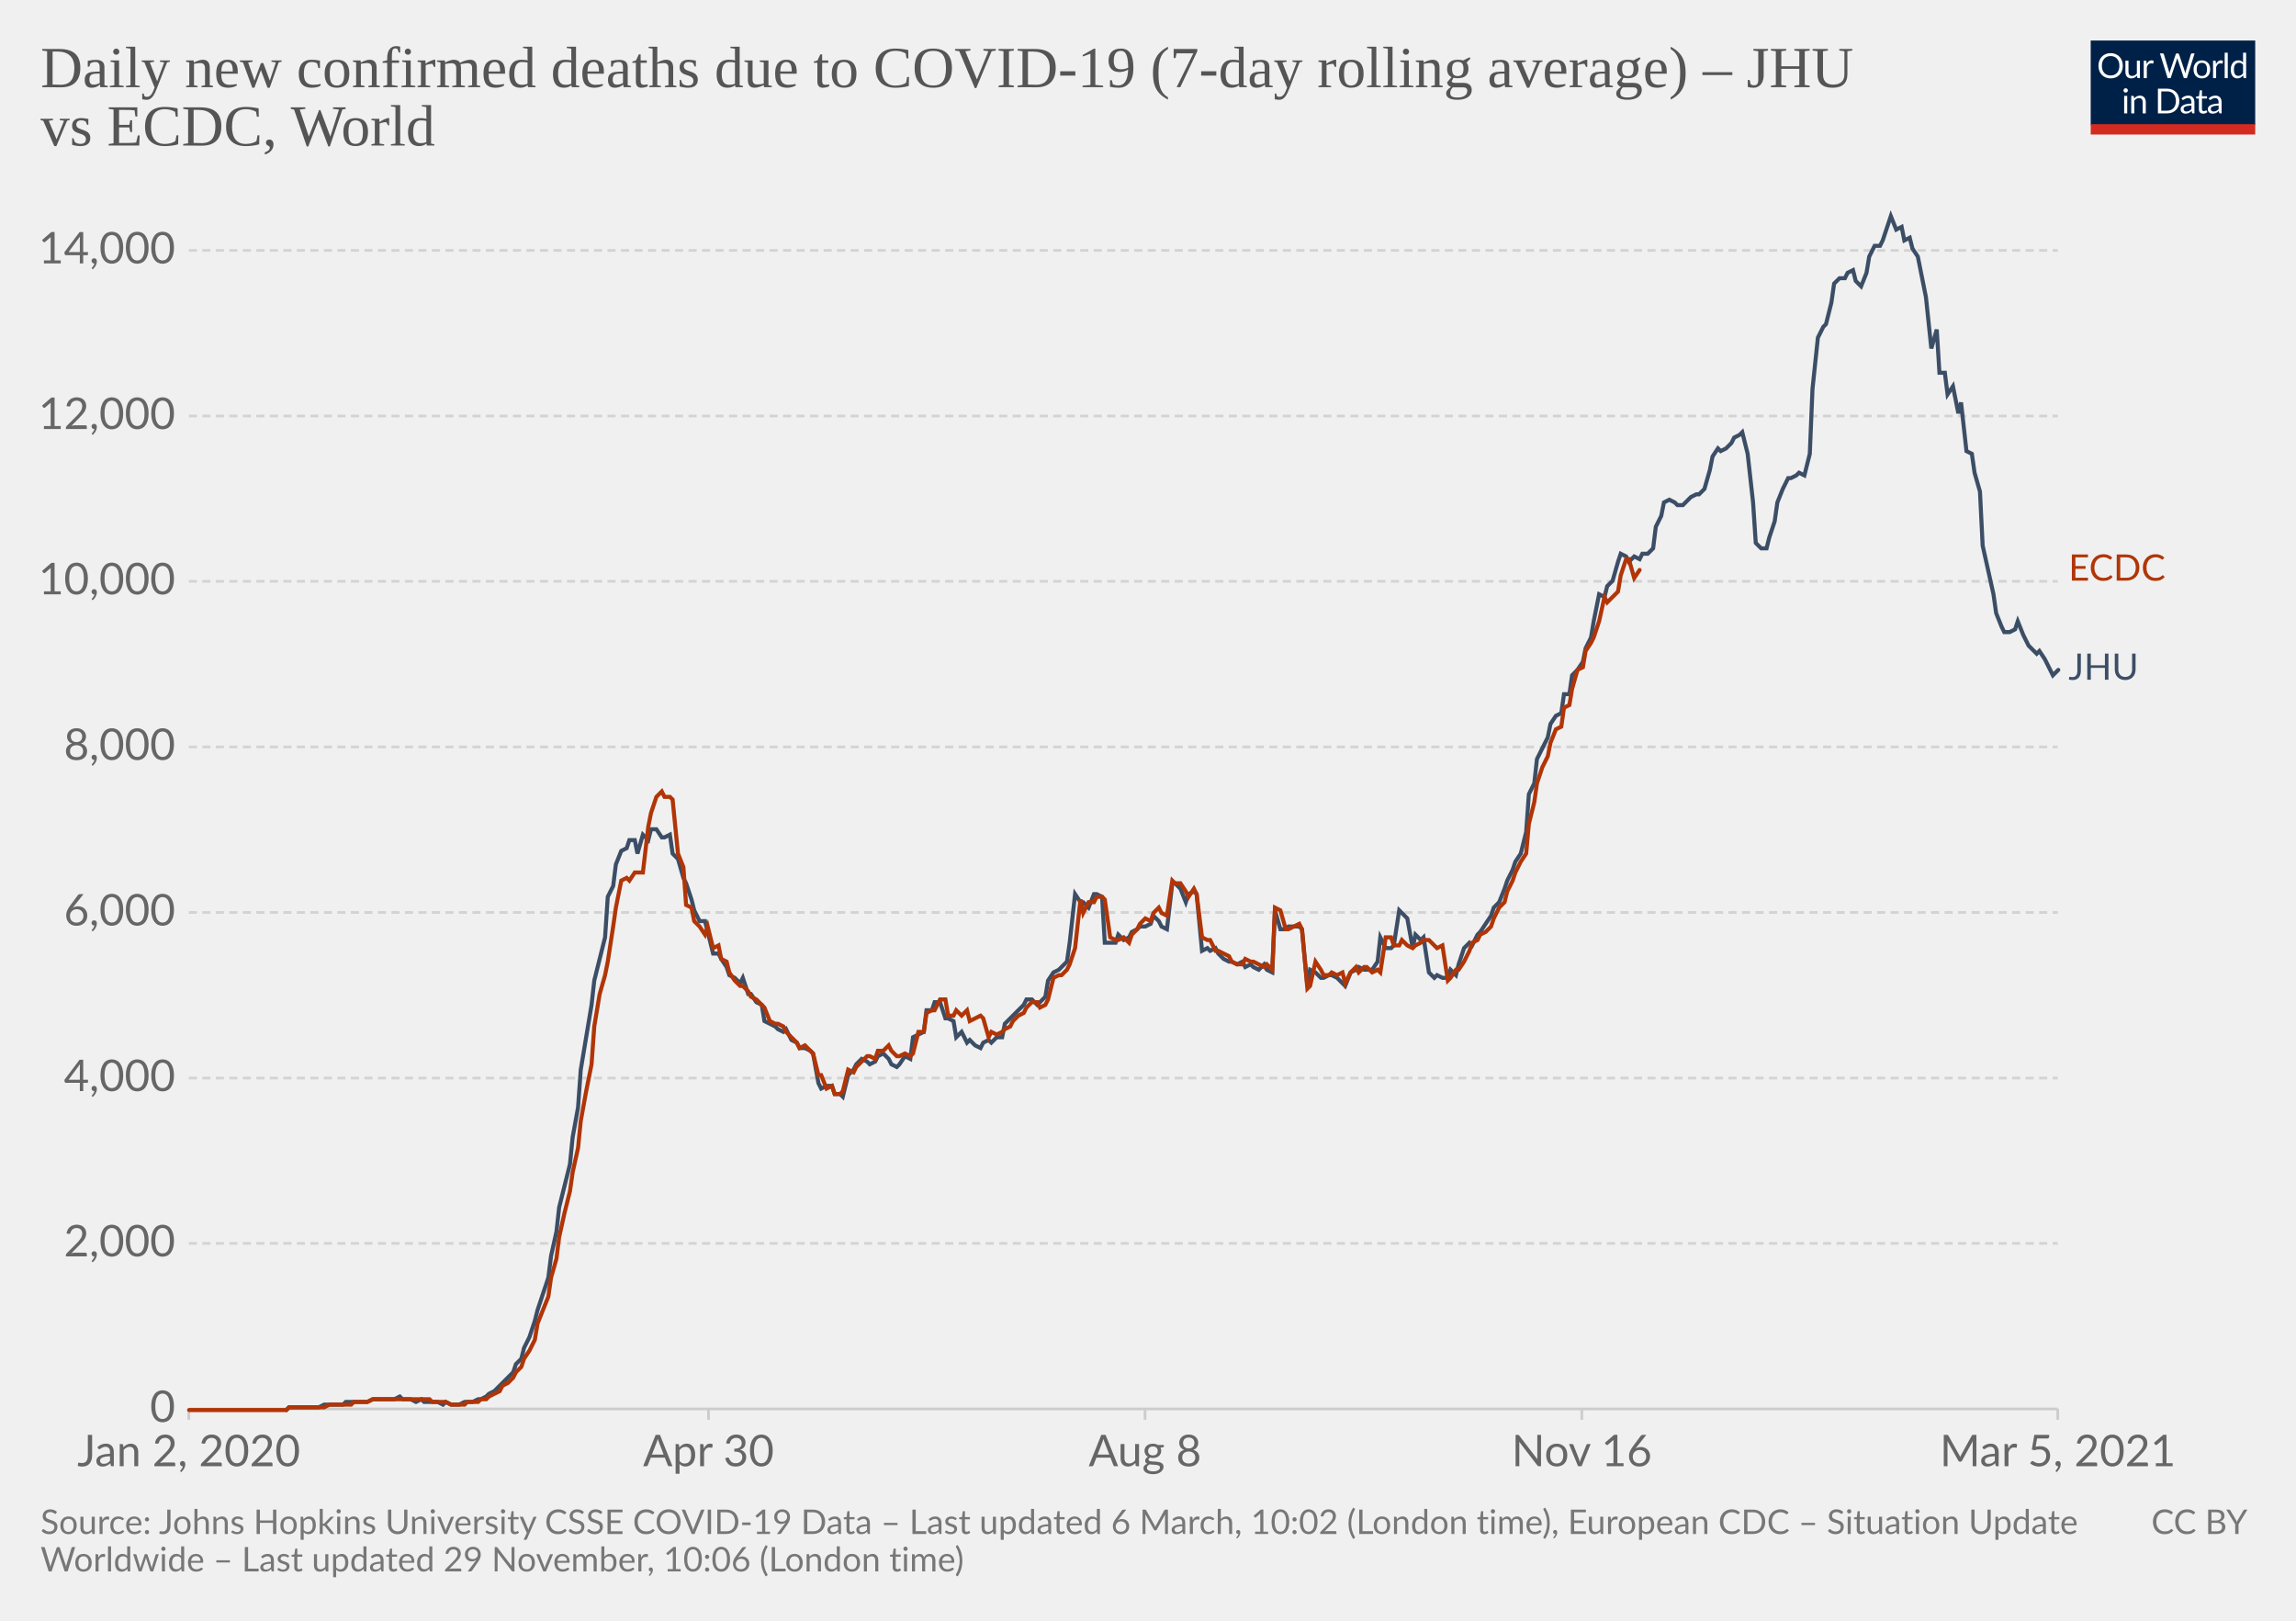
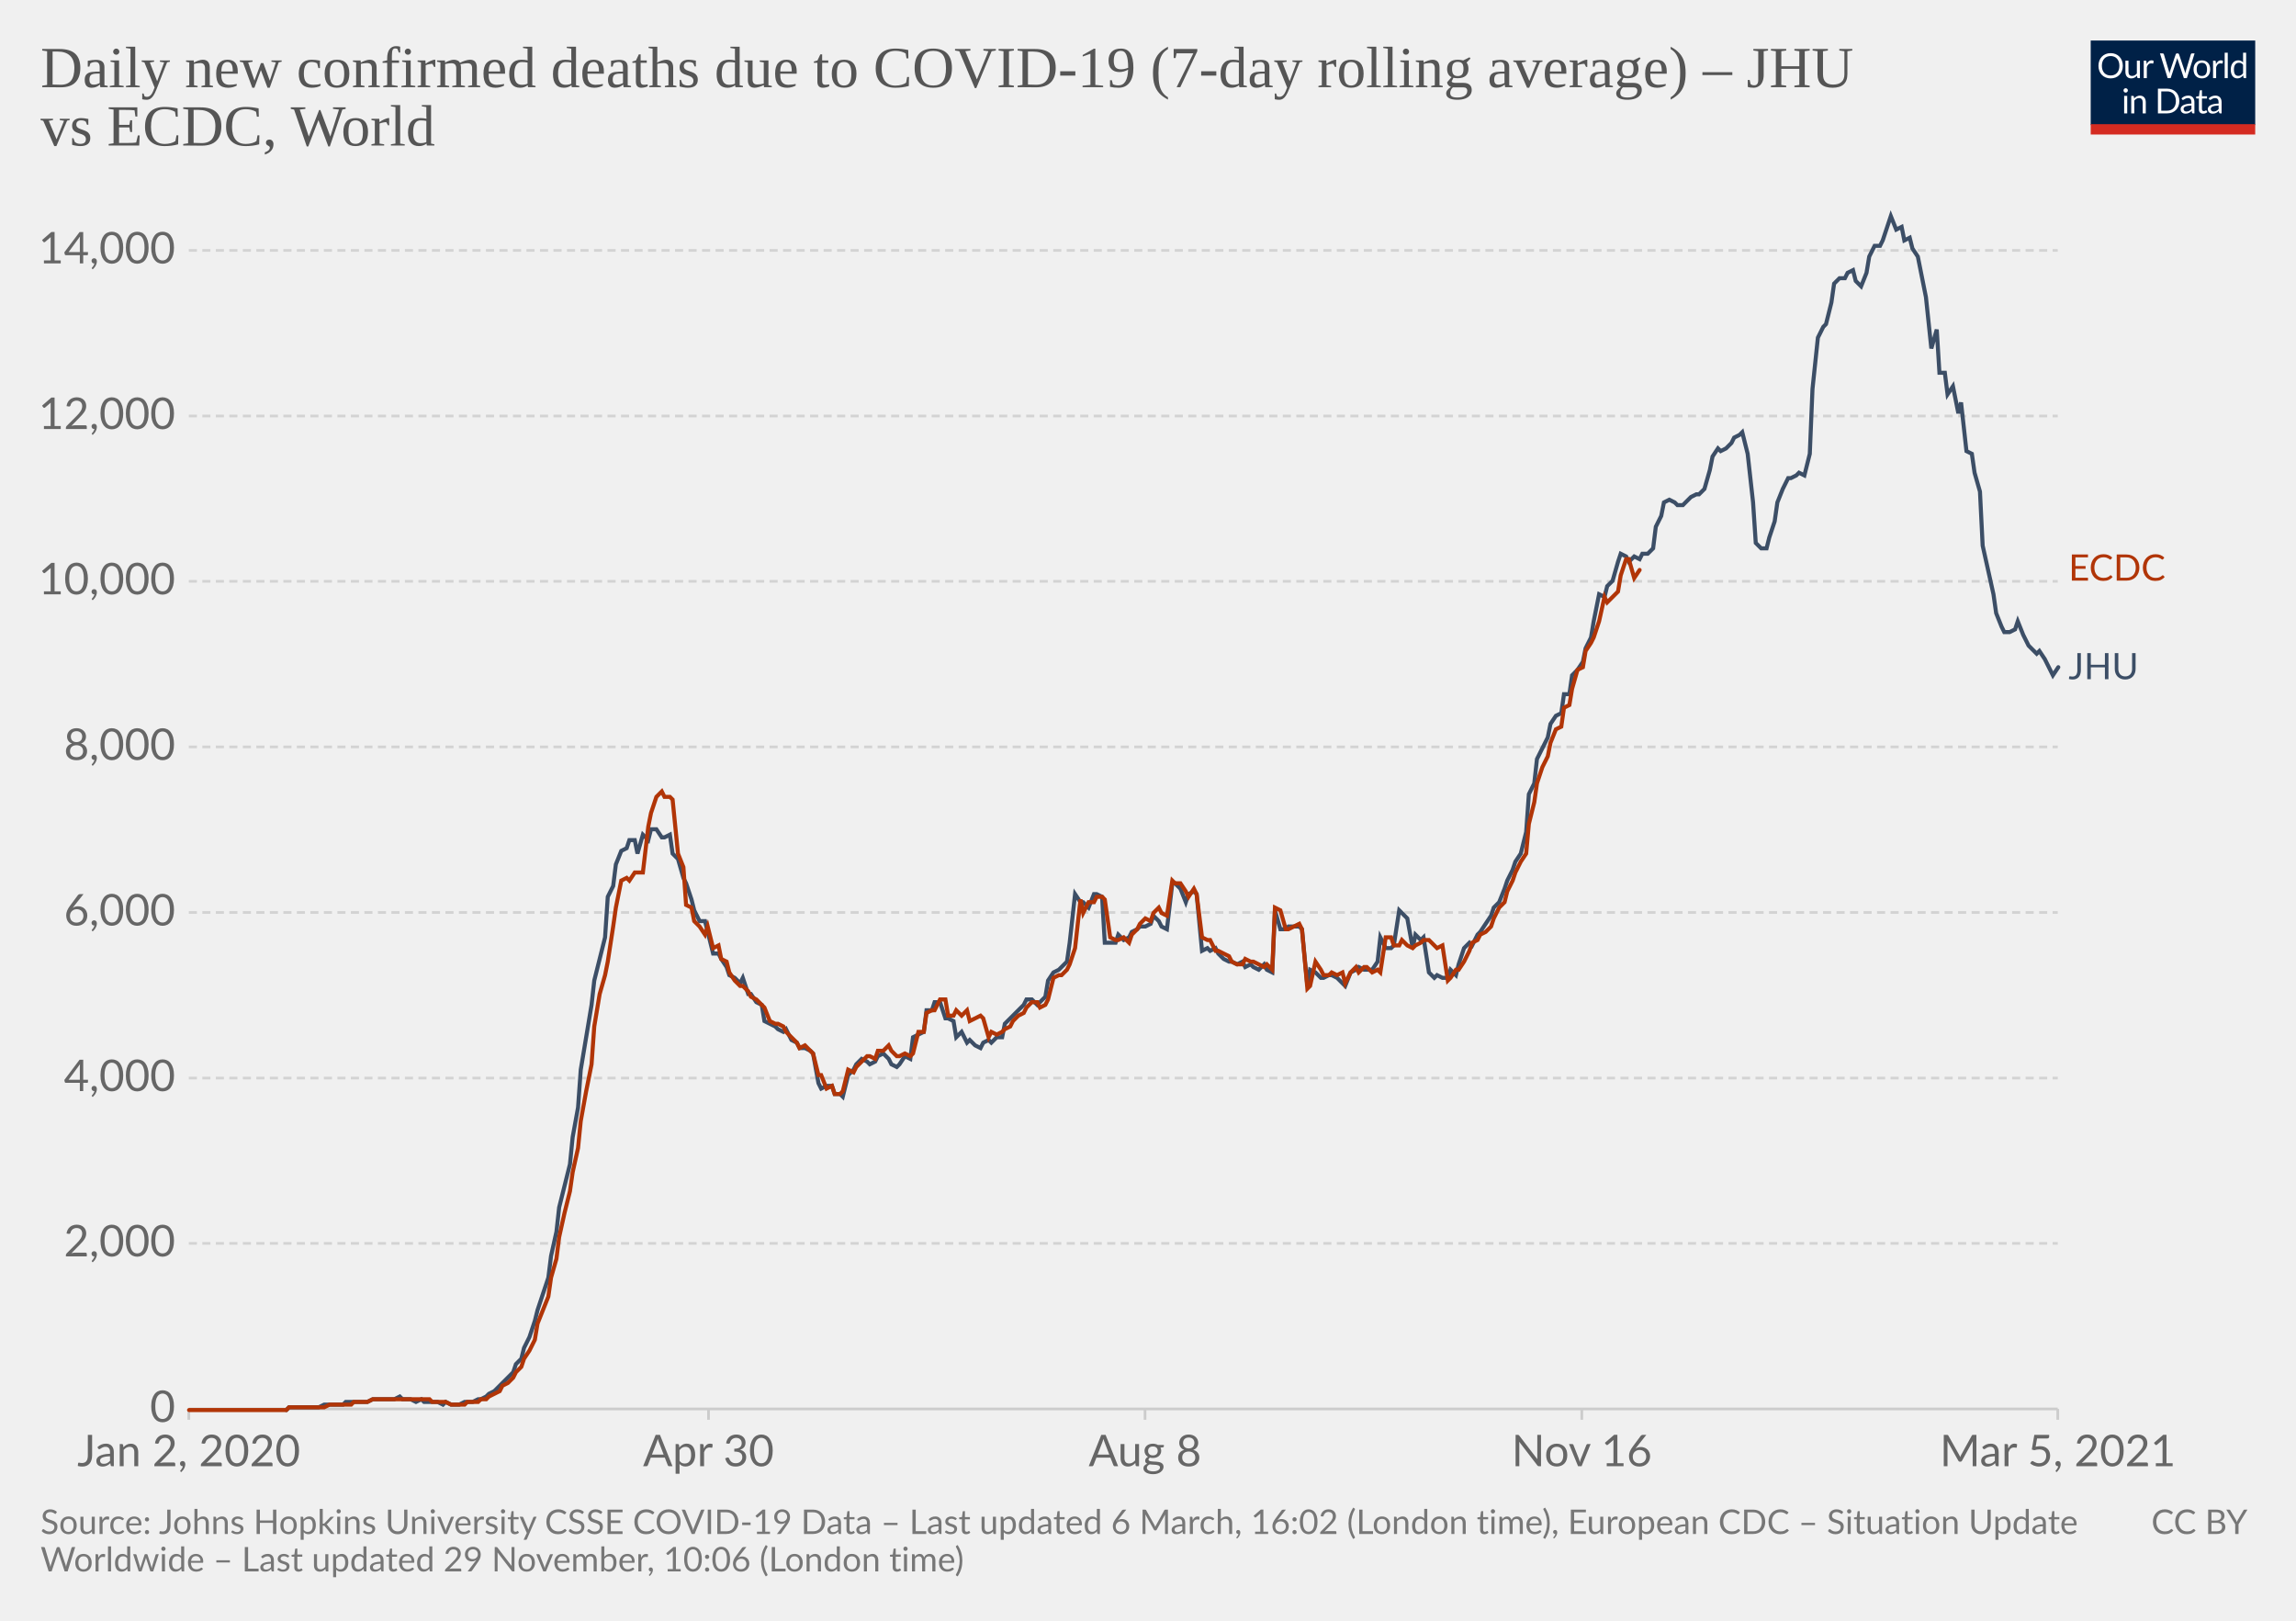
<svg xmlns="http://www.w3.org/2000/svg" version="1.1" style="background-color:#fff;-webkit-font-smoothing:antialiased" width="850" height="600" viewBox="0 0 850 600" font-family="Lato,'Helvetica Neue',Helvetica,Arial,sans-serif" font-size="18" text-rendering="optimizeLegibility">
  <g class="HeaderView">
    <g transform="matrix(.29 0 0 .29 774 15)">
      <svg width="210" height="120" viewBox="0 0 210 120" fill="none">
        <g clip-path="url(#clip0)">
          <path d="M0 0h210v107.89H0V0z" fill="#002147" />
          <path d="M40.98 32.25c0 2.36-.38 4.53-1.12 6.51a14.26 14.26 0 01-8.1 8.4c-1.9.78-4.02 1.17-6.34 1.17a16.6 16.6 0 01-6.33-1.17 14.31 14.31 0 01-8.08-8.4 18.29 18.29 0 01-1.12-6.51c0-2.36.38-4.53 1.12-6.5.75-1.97 1.8-3.67 3.17-5.1a14.32 14.32 0 014.9-3.34c1.92-.8 4.03-1.19 6.34-1.19 2.32 0 4.43.4 6.34 1.19 1.92.8 3.56 1.9 4.93 3.34a14.87 14.87 0 013.17 5.1 18.1 18.1 0 011.12 6.5zm-4.38 0c0-1.94-.26-3.68-.8-5.22a10.91 10.91 0 00-2.24-3.89 9.68 9.68 0 00-3.52-2.46 11.95 11.95 0 00-4.62-.86c-1.68 0-3.21.28-4.6.86a9.88 9.88 0 00-3.54 2.46 10.91 10.91 0 00-2.24 3.9c-.53 1.53-.8 3.27-.8 5.2 0 1.94.27 3.68.8 5.22a11.17 11.17 0 002.24 3.9 10.01 10.01 0 003.55 2.44c1.38.56 2.9.83 4.6.83s3.24-.27 4.61-.83a9.8 9.8 0 003.52-2.44 11.17 11.17 0 002.25-3.9c.53-1.54.8-3.28.8-5.21zm26.22-6.54V48H60.5c-.56 0-.9-.27-1.05-.81l-.31-2.4a12.45 12.45 0 01-3.26 2.6c-1.2.64-2.58.96-4.13.96-1.22 0-2.3-.2-3.24-.6a6.52 6.52 0 01-2.33-1.7 7.37 7.37 0 01-1.43-2.67c-.3-1.04-.46-2.2-.46-3.45V25.7h3.91v14.22c0 1.68.38 2.99 1.15 3.91.77.93 1.96 1.39 3.54 1.39 1.16 0 2.24-.27 3.23-.82a10.42 10.42 0 002.8-2.28V25.7h3.91zm8.61 4.47a9.94 9.94 0 012.6-3.56 5.64 5.64 0 013.76-1.3c.47 0 .92.05 1.34.15.44.1.83.27 1.17.49l-.3 2.92c-.09.37-.3.55-.66.55-.2 0-.5-.04-.9-.13a6.21 6.21 0 00-3.24.18 4.23 4.23 0 00-1.47.92c-.42.4-.81.9-1.17 1.5-.33.58-.64 1.26-.92 2.02V48H67.7V25.71h2.25c.42 0 .72.08.88.25.16.16.27.44.33.83l.26 3.39zm61.16-13.7L122.75 48h-3.82l-7.99-24.05a21.95 21.95 0 01-.42-1.58 38.36 38.36 0 01-.44 1.58L102.05 48h-3.83L88.4 16.47h3.54c.38 0 .7.1.95.29.26.2.43.43.5.73l6.52 21.9.28 1.28.29 1.46.3-1.46.38-1.27 7.41-21.91c.1-.25.26-.48.51-.69.27-.22.58-.33.95-.33h1.23c.38 0 .69.1.92.29a1.77 1.77 0 01.53.73l7.4 21.9a28.4 28.4 0 01.68 2.62 29.52 29.52 0 01.52-2.61l6.54-21.91a1.31 1.31 0 01.48-.7c.27-.21.58-.32.95-.32h3.32zm9.35 8.88c1.63 0 3.1.27 4.4.82a9.43 9.43 0 015.46 5.94c.5 1.4.74 2.98.74 4.73 0 1.76-.25 3.34-.74 4.75a9.43 9.43 0 01-5.46 5.92c-1.3.52-2.77.79-4.4.79-1.64 0-3.12-.27-4.44-.8a9.42 9.42 0 01-3.35-2.3c-.92-1-1.63-2.2-2.13-3.61-.49-1.41-.73-3-.73-4.75s.24-3.33.73-4.73c.5-1.43 1.2-2.64 2.13-3.63a9.4 9.4 0 013.35-2.31c1.32-.55 2.8-.82 4.44-.82zm0 19.89c2.2 0 3.84-.73 4.93-2.2 1.08-1.48 1.63-3.54 1.63-6.18 0-2.66-.55-4.72-1.63-6.2-1.09-1.49-2.73-2.23-4.93-2.23-1.12 0-2.09.2-2.93.57a5.71 5.71 0 00-2.06 1.65 7.5 7.5 0 00-1.24 2.67c-.26 1.04-.4 2.22-.4 3.54 0 2.64.55 4.7 1.64 6.18 1.1 1.47 2.76 2.2 4.99 2.2zm17.97-15.07a9.94 9.94 0 012.6-3.56 5.64 5.64 0 013.76-1.3c.47 0 .91.05 1.34.15.44.1.83.27 1.16.49l-.28 2.92c-.09.37-.31.55-.66.55-.2 0-.5-.04-.9-.13a6.2 6.2 0 00-3.24.18 4.23 4.23 0 00-1.47.92c-.43.4-.82.9-1.17 1.5a13.1 13.1 0 00-.92 2.02V48h-3.94V25.71h2.24c.43 0 .72.08.88.25.17.16.28.44.33.83l.27 3.39zm15.04-14.59V48h-3.92V15.6h3.92zm19.55 15.43a6.22 6.22 0 00-2.38-2.05 6.7 6.7 0 00-2.86-.6c-2.07 0-3.66.75-4.77 2.23-1.12 1.48-1.68 3.6-1.68 6.33 0 1.46.13 2.7.38 3.74a7.29 7.29 0 001.1 2.56 4.35 4.35 0 001.78 1.45c.7.3 1.5.46 2.4.46 1.29 0 2.41-.3 3.36-.88a9.6 9.6 0 002.67-2.49V31.02zm3.91-15.43V48h-2.33c-.56 0-.9-.27-1.06-.81l-.35-2.71a12.13 12.13 0 01-3.25 2.77 8.28 8.28 0 01-4.23 1.06 7.31 7.31 0 01-6.14-2.9c-.73-.96-1.3-2.15-1.69-3.57a18.35 18.35 0 01.07-9.48 11.29 11.29 0 011.89-3.7 8.7 8.7 0 017.06-3.34 7.96 7.96 0 016.12 2.62V15.59h3.91zM46.61 70.71V93H42.7V70.71h3.91zm.84-7c0 .39-.08.75-.24 1.09a2.81 2.81 0 01-1.52 1.47 2.67 2.67 0 01-2.16 0 2.9 2.9 0 01-1.45-1.47 2.67 2.67 0 010-2.16c.15-.35.35-.65.6-.9.25-.27.53-.47.85-.62a2.67 2.67 0 012.16 0c.35.15.65.35.9.62.27.25.47.55.62.9.16.34.24.7.24 1.08zm7.97 10.24c.49-.54 1-1.04 1.54-1.48a9.85 9.85 0 013.66-1.84 8.96 8.96 0 015.43.35c.94.4 1.72.97 2.33 1.71a7.36 7.36 0 011.43 2.67c.32 1.04.49 2.19.49 3.45V93h-3.94V78.81c0-1.69-.4-3-1.17-3.92-.76-.93-1.93-1.4-3.5-1.4a6.6 6.6 0 00-3.25.83c-1 .56-1.92 1.31-2.77 2.27V93h-3.94V70.71h2.35c.56 0 .9.28 1.04.82l.3 2.42zm57.7 3.3c0 2.36-.37 4.5-1.11 6.44a14.3 14.3 0 01-3.17 4.98 14.1 14.1 0 01-4.93 3.2c-1.9.76-4.02 1.13-6.33 1.13H85.8V61.47h11.77c2.31 0 4.42.39 6.33 1.15a13.8 13.8 0 018.1 8.18 17.75 17.75 0 011.12 6.45zm-4.37 0c0-1.94-.26-3.67-.8-5.2a10.94 10.94 0 00-2.23-3.87 9.57 9.57 0 00-3.53-2.42 12.23 12.23 0 00-4.61-.83h-7.5v24.62h7.5c1.7 0 3.24-.28 4.61-.84a9.7 9.7 0 003.53-2.4 10.94 10.94 0 002.24-3.87c.53-1.53.8-3.26.8-5.2zm19.8 5.72c-1.8.06-3.34.2-4.62.44-1.26.22-2.3.51-3.1.88-.8.36-1.37.8-1.74 1.3-.35.5-.53 1.05-.53 1.67 0 .58.1 1.1.3 1.52a3 3 0 00.76 1.05c.34.27.73.46 1.17.6a6.13 6.13 0 001.45.17 7.28 7.28 0 003.5-.81 11.95 11.95 0 002.82-2.2v-4.62zm-12.65-9.11a12.73 12.73 0 013.98-2.66c1.43-.59 3-.88 4.73-.88 1.25 0 2.36.2 3.33.61a6.81 6.81 0 013.94 4.38c.33 1.04.5 2.19.5 3.43V93h-1.74a1.8 1.8 0 01-.88-.18c-.2-.13-.36-.38-.48-.74l-.44-2.12-1.72 1.46a9.48 9.48 0 01-3.74 1.7c-.69.15-1.46.23-2.3.23-.87 0-1.69-.12-2.45-.35a5.34 5.34 0 01-3.34-2.93 6.64 6.64 0 01-.49-2.64c0-.88.25-1.72.73-2.53a6.33 6.33 0 012.35-2.17c1.09-.63 2.5-1.15 4.25-1.54 1.75-.41 3.89-.65 6.42-.7v-1.75c0-1.73-.37-3.03-1.12-3.91-.75-.9-1.84-1.34-3.28-1.34-.97 0-1.78.12-2.44.37-.64.23-1.2.5-1.7.81l-1.23.82c-.33.23-.67.35-1 .35-.27 0-.5-.07-.69-.2a2.1 2.1 0 01-.48-.53l-.7-1.25zm27.67 19.5c-1.76 0-3.12-.5-4.07-1.48-.94-.98-1.41-2.4-1.41-4.25V74h-2.68a.9.9 0 01-.6-.2c-.16-.14-.24-.36-.24-.66v-1.56l3.65-.46.9-6.89a.9.9 0 01.29-.52.88.88 0 01.62-.22H142v7.67h6.44V74H142v13.38c0 .94.22 1.63.68 2.09.45.45 1.04.68 1.76.68a3.21 3.21 0 001.85-.53l.55-.35c.16-.12.3-.18.41-.18.2 0 .4.13.55.38l1.15 1.87a7.45 7.45 0 01-2.44 1.5 8.53 8.53 0 01-2.95.52zm19.68-10.4c-1.8.07-3.34.21-4.62.45-1.26.22-2.3.51-3.1.88-.8.36-1.37.8-1.74 1.3-.35.5-.53 1.05-.53 1.67 0 .58.1 1.1.3 1.52a2.9 2.9 0 00.76 1.05c.34.27.73.46 1.17.6a6.13 6.13 0 001.45.17 7.3 7.3 0 003.5-.81 12.04 12.04 0 002.82-2.2v-4.62zm-12.65-9.1a12.72 12.72 0 013.99-2.66c1.42-.59 3-.88 4.72-.88 1.25 0 2.36.2 3.33.61a6.81 6.81 0 013.94 4.38c.33 1.04.5 2.19.5 3.43V93h-1.74a1.8 1.8 0 01-.88-.18c-.2-.13-.36-.38-.48-.74l-.44-2.12-1.72 1.46a9.48 9.48 0 01-3.74 1.7c-.69.15-1.46.23-2.3.23-.87 0-1.69-.12-2.45-.35a5.33 5.33 0 01-3.34-2.93 6.62 6.62 0 01-.49-2.64c0-.88.25-1.72.73-2.53a6.33 6.33 0 012.35-2.17c1.09-.63 2.5-1.15 4.25-1.54a31.2 31.2 0 016.42-.7v-1.75c0-1.73-.37-3.03-1.12-3.91-.75-.9-1.84-1.34-3.28-1.34-.97 0-1.78.12-2.44.37-.64.23-1.2.5-1.7.81l-1.22.82c-.34.23-.68.35-1.02.35-.26 0-.49-.07-.68-.2a1.88 1.88 0 01-.48-.53l-.7-1.25zM40.98 32.25c0 2.36-.38 4.53-1.12 6.51a14.26 14.26 0 01-8.1 8.4c-1.9.78-4.02 1.17-6.34 1.17a16.6 16.6 0 01-6.33-1.17 14.31 14.31 0 01-8.08-8.4 18.29 18.29 0 01-1.12-6.51c0-2.36.38-4.53 1.12-6.5.75-1.97 1.8-3.67 3.17-5.1a14.32 14.32 0 014.9-3.34c1.92-.8 4.03-1.19 6.34-1.19 2.32 0 4.43.4 6.34 1.19 1.92.8 3.56 1.9 4.93 3.34a14.87 14.87 0 013.17 5.1 18.1 18.1 0 011.12 6.5zm-4.38 0c0-1.94-.26-3.68-.8-5.22a10.91 10.91 0 00-2.24-3.89 9.68 9.68 0 00-3.52-2.46 11.95 11.95 0 00-4.62-.86c-1.68 0-3.21.28-4.6.86a9.88 9.88 0 00-3.54 2.46 10.91 10.91 0 00-2.24 3.9c-.53 1.53-.8 3.27-.8 5.2 0 1.94.27 3.68.8 5.22a11.17 11.17 0 002.24 3.9 10.01 10.01 0 003.55 2.44c1.38.56 2.9.83 4.6.83s3.24-.27 4.61-.83a9.8 9.8 0 003.52-2.44 11.17 11.17 0 002.25-3.9c.53-1.54.8-3.28.8-5.21zm26.22-6.54V48H60.5c-.56 0-.9-.27-1.05-.81l-.31-2.4a12.45 12.45 0 01-3.26 2.6c-1.2.64-2.58.96-4.13.96-1.22 0-2.3-.2-3.24-.6a6.52 6.52 0 01-2.33-1.7 7.37 7.37 0 01-1.43-2.67c-.3-1.04-.46-2.2-.46-3.45V25.7h3.91v14.22c0 1.68.38 2.99 1.15 3.91.77.93 1.96 1.39 3.54 1.39 1.16 0 2.24-.27 3.23-.82a10.42 10.42 0 002.8-2.28V25.7h3.91zm8.61 4.47a9.94 9.94 0 012.6-3.56 5.64 5.64 0 013.76-1.3c.47 0 .92.05 1.34.15.44.1.83.27 1.17.49l-.3 2.92c-.09.37-.3.55-.66.55-.2 0-.5-.04-.9-.13a6.21 6.21 0 00-3.24.18 4.23 4.23 0 00-1.47.92c-.42.4-.81.9-1.17 1.5-.33.58-.64 1.26-.92 2.02V48H67.7V25.71h2.25c.42 0 .72.08.88.25.16.16.27.44.33.83l.26 3.39zm61.16-13.7L122.75 48h-3.82l-7.99-24.05a21.95 21.95 0 01-.42-1.58 38.36 38.36 0 01-.44 1.58L102.05 48h-3.83L88.4 16.47h3.54c.38 0 .7.1.95.29.26.2.43.43.5.73l6.52 21.9.28 1.28.29 1.46.3-1.46.38-1.27 7.41-21.91c.1-.25.26-.48.51-.69.27-.22.58-.33.95-.33h1.23c.38 0 .69.1.92.29a1.77 1.77 0 01.53.73l7.4 21.9a28.4 28.4 0 01.68 2.62 29.52 29.52 0 01.52-2.61l6.54-21.91a1.31 1.31 0 01.48-.7c.27-.21.58-.32.95-.32h3.32zm9.35 8.88c1.63 0 3.1.27 4.4.82a9.43 9.43 0 015.46 5.94c.5 1.4.74 2.98.74 4.73 0 1.76-.25 3.34-.74 4.75a9.43 9.43 0 01-5.46 5.92c-1.3.52-2.77.79-4.4.79-1.64 0-3.12-.27-4.44-.8a9.42 9.42 0 01-3.35-2.3c-.92-1-1.63-2.2-2.13-3.61-.49-1.41-.73-3-.73-4.75s.24-3.33.73-4.73c.5-1.43 1.2-2.64 2.13-3.63a9.4 9.4 0 013.35-2.31c1.32-.55 2.8-.82 4.44-.82zm0 19.89c2.2 0 3.84-.73 4.93-2.2 1.08-1.48 1.63-3.54 1.63-6.18 0-2.66-.55-4.72-1.63-6.2-1.09-1.49-2.73-2.23-4.93-2.23-1.12 0-2.09.2-2.93.57a5.71 5.71 0 00-2.06 1.65 7.5 7.5 0 00-1.24 2.67c-.26 1.04-.4 2.22-.4 3.54 0 2.64.55 4.7 1.64 6.18 1.1 1.47 2.76 2.2 4.99 2.2zm17.97-15.07a9.94 9.94 0 012.6-3.56 5.64 5.64 0 013.76-1.3c.47 0 .91.05 1.34.15.44.1.83.27 1.16.49l-.28 2.92c-.09.37-.31.55-.66.55-.2 0-.5-.04-.9-.13a6.2 6.2 0 00-3.24.18 4.23 4.23 0 00-1.47.92c-.43.4-.82.9-1.17 1.5a13.1 13.1 0 00-.92 2.02V48h-3.94V25.71h2.24c.43 0 .72.08.88.25.17.16.28.44.33.83l.27 3.39zm15.04-14.59V48h-3.92V15.6h3.92zm19.55 15.43a6.22 6.22 0 00-2.38-2.05 6.7 6.7 0 00-2.86-.6c-2.07 0-3.66.75-4.77 2.23-1.12 1.48-1.68 3.6-1.68 6.33 0 1.46.13 2.7.38 3.74a7.29 7.29 0 001.1 2.56 4.35 4.35 0 001.78 1.45c.7.3 1.5.46 2.4.46 1.29 0 2.41-.3 3.36-.88a9.6 9.6 0 002.67-2.49V31.02zm3.91-15.43V48h-2.33c-.56 0-.9-.27-1.06-.81l-.35-2.71a12.13 12.13 0 01-3.25 2.77 8.28 8.28 0 01-4.23 1.06 7.31 7.31 0 01-6.14-2.9c-.73-.96-1.3-2.15-1.69-3.57a18.35 18.35 0 01.07-9.48 11.29 11.29 0 011.89-3.7 8.7 8.7 0 017.06-3.34 7.96 7.96 0 016.12 2.62V15.59h3.91zM46.61 70.71V93H42.7V70.71h3.91zm.84-7c0 .39-.08.75-.24 1.09a2.81 2.81 0 01-1.52 1.47 2.67 2.67 0 01-2.16 0 2.9 2.9 0 01-1.45-1.47 2.67 2.67 0 010-2.16c.15-.35.35-.65.6-.9.25-.27.53-.47.85-.62a2.67 2.67 0 012.16 0c.35.15.65.35.9.62.27.25.47.55.62.9.16.34.24.7.24 1.08zm7.97 10.24c.49-.54 1-1.04 1.54-1.48a9.85 9.85 0 013.66-1.84 8.96 8.96 0 015.43.35c.94.4 1.72.97 2.33 1.71a7.36 7.36 0 011.43 2.67c.32 1.04.49 2.19.49 3.45V93h-3.94V78.81c0-1.69-.4-3-1.17-3.92-.76-.93-1.93-1.4-3.5-1.4a6.6 6.6 0 00-3.25.83c-1 .56-1.92 1.31-2.77 2.27V93h-3.94V70.71h2.35c.56 0 .9.28 1.04.82l.3 2.42zm57.7 3.3c0 2.36-.37 4.5-1.11 6.44a14.3 14.3 0 01-3.17 4.98 14.1 14.1 0 01-4.93 3.2c-1.9.76-4.02 1.13-6.33 1.13H85.8V61.47h11.77c2.31 0 4.42.39 6.33 1.15a13.8 13.8 0 018.1 8.18 17.75 17.75 0 011.12 6.45zm-4.37 0c0-1.94-.26-3.67-.8-5.2a10.94 10.94 0 00-2.23-3.87 9.57 9.57 0 00-3.53-2.42 12.23 12.23 0 00-4.61-.83h-7.5v24.62h7.5c1.7 0 3.24-.28 4.61-.84a9.7 9.7 0 003.53-2.4 10.94 10.94 0 002.24-3.87c.53-1.53.8-3.26.8-5.2zm19.8 5.72c-1.8.06-3.34.2-4.62.44-1.26.22-2.3.51-3.1.88-.8.36-1.37.8-1.74 1.3-.35.5-.53 1.05-.53 1.67 0 .58.1 1.1.3 1.52a3 3 0 00.76 1.05c.34.27.73.46 1.17.6a6.13 6.13 0 001.45.17 7.28 7.28 0 003.5-.81 11.95 11.95 0 002.82-2.2v-4.62zm-12.65-9.11a12.73 12.73 0 013.98-2.66c1.43-.59 3-.88 4.73-.88 1.25 0 2.36.2 3.33.61a6.81 6.81 0 013.94 4.38c.33 1.04.5 2.19.5 3.43V93h-1.74a1.8 1.8 0 01-.88-.18c-.2-.13-.36-.38-.48-.74l-.44-2.12-1.72 1.46a9.48 9.48 0 01-3.74 1.7c-.69.15-1.46.23-2.3.23-.87 0-1.69-.12-2.45-.35a5.34 5.34 0 01-3.34-2.93 6.64 6.64 0 01-.49-2.64c0-.88.25-1.72.73-2.53a6.33 6.33 0 012.35-2.17c1.09-.63 2.5-1.15 4.25-1.54 1.75-.41 3.89-.65 6.42-.7v-1.75c0-1.73-.37-3.03-1.12-3.91-.75-.9-1.84-1.34-3.28-1.34-.97 0-1.78.12-2.44.37-.64.23-1.2.5-1.7.81l-1.23.82c-.33.23-.67.35-1 .35-.27 0-.5-.07-.69-.2a2.1 2.1 0 01-.48-.53l-.7-1.25zm27.67 19.5c-1.76 0-3.12-.5-4.07-1.48-.94-.98-1.41-2.4-1.41-4.25V74h-2.68a.9.9 0 01-.6-.2c-.16-.14-.24-.36-.24-.66v-1.56l3.65-.46.9-6.89a.9.9 0 01.29-.52.88.88 0 01.62-.22H142v7.67h6.44V74H142v13.38c0 .94.22 1.63.68 2.09.45.45 1.04.68 1.76.68a3.21 3.21 0 001.85-.53l.55-.35c.16-.12.3-.18.41-.18.2 0 .4.13.55.38l1.15 1.87a7.45 7.45 0 01-2.44 1.5 8.53 8.53 0 01-2.95.52zm19.68-10.4c-1.8.07-3.34.21-4.62.45-1.26.22-2.3.51-3.1.88-.8.36-1.37.8-1.74 1.3-.35.5-.53 1.05-.53 1.67 0 .58.1 1.1.3 1.52a2.9 2.9 0 00.76 1.05c.34.27.73.46 1.17.6a6.13 6.13 0 001.45.17 7.3 7.3 0 003.5-.81 12.04 12.04 0 002.82-2.2v-4.62zm-12.65-9.1a12.72 12.72 0 013.99-2.66c1.42-.59 3-.88 4.72-.88 1.25 0 2.36.2 3.33.61a6.81 6.81 0 013.94 4.38c.33 1.04.5 2.19.5 3.43V93h-1.74a1.8 1.8 0 01-.88-.18c-.2-.13-.36-.38-.48-.74l-.44-2.12-1.72 1.46a9.48 9.48 0 01-3.74 1.7c-.69.15-1.46.23-2.3.23-.87 0-1.69-.12-2.45-.35a5.33 5.33 0 01-3.34-2.93 6.62 6.62 0 01-.49-2.64c0-.88.25-1.72.73-2.53a6.33 6.33 0 012.35-2.17c1.09-.63 2.5-1.15 4.25-1.54a31.2 31.2 0 016.42-.7v-1.75c0-1.73-.37-3.03-1.12-3.91-.75-.9-1.84-1.34-3.28-1.34-.97 0-1.78.12-2.44.37-.64.23-1.2.5-1.7.81l-1.22.82c-.34.23-.68.35-1.02.35-.26 0-.49-.07-.68-.2a1.88 1.88 0 01-.48-.53l-.7-1.25zM40.98 32.25c0 2.36-.38 4.53-1.12 6.51a14.26 14.26 0 01-8.1 8.4c-1.9.78-4.02 1.17-6.34 1.17a16.6 16.6 0 01-6.33-1.17 14.31 14.31 0 01-8.08-8.4 18.29 18.29 0 01-1.12-6.51c0-2.36.38-4.53 1.12-6.5.75-1.97 1.8-3.67 3.17-5.1a14.32 14.32 0 014.9-3.34c1.92-.8 4.03-1.19 6.34-1.19 2.32 0 4.43.4 6.34 1.19 1.92.8 3.56 1.9 4.93 3.34a14.87 14.87 0 013.17 5.1 18.1 18.1 0 011.12 6.5zm-4.38 0c0-1.94-.26-3.68-.8-5.22a10.91 10.91 0 00-2.24-3.89 9.68 9.68 0 00-3.52-2.46 11.95 11.95 0 00-4.62-.86c-1.68 0-3.21.28-4.6.86a9.88 9.88 0 00-3.54 2.46 10.91 10.91 0 00-2.24 3.9c-.53 1.53-.8 3.27-.8 5.2 0 1.94.27 3.68.8 5.22a11.17 11.17 0 002.24 3.9 10.01 10.01 0 003.55 2.44c1.38.56 2.9.83 4.6.83s3.24-.27 4.61-.83a9.8 9.8 0 003.52-2.44 11.17 11.17 0 002.25-3.9c.53-1.54.8-3.28.8-5.21zm26.22-6.54V48H60.5c-.56 0-.9-.27-1.05-.81l-.31-2.4a12.45 12.45 0 01-3.26 2.6c-1.2.64-2.58.96-4.13.96-1.22 0-2.3-.2-3.24-.6a6.52 6.52 0 01-2.33-1.7 7.37 7.37 0 01-1.43-2.67c-.3-1.04-.46-2.2-.46-3.45V25.7h3.91v14.22c0 1.68.38 2.99 1.15 3.91.77.93 1.96 1.39 3.54 1.39 1.16 0 2.24-.27 3.23-.82a10.42 10.42 0 002.8-2.28V25.7h3.91zm8.61 4.47a9.94 9.94 0 012.6-3.56 5.64 5.64 0 013.76-1.3c.47 0 .92.05 1.34.15.44.1.83.27 1.17.49l-.3 2.92c-.09.37-.3.55-.66.55-.2 0-.5-.04-.9-.13a6.21 6.21 0 00-3.24.18 4.23 4.23 0 00-1.47.92c-.42.4-.81.9-1.17 1.5-.33.58-.64 1.26-.92 2.02V48H67.7V25.71h2.25c.42 0 .72.08.88.25.16.16.27.44.33.83l.26 3.39zm61.16-13.7L122.75 48h-3.82l-7.99-24.05a21.95 21.95 0 01-.42-1.58 38.36 38.36 0 01-.44 1.58L102.05 48h-3.83L88.4 16.47h3.54c.38 0 .7.1.95.29.26.2.43.43.5.73l6.52 21.9.28 1.28.29 1.46.3-1.46.38-1.27 7.41-21.91c.1-.25.26-.48.51-.69.27-.22.58-.33.95-.33h1.23c.38 0 .69.1.92.29a1.77 1.77 0 01.53.73l7.4 21.9a28.4 28.4 0 01.68 2.62 29.52 29.52 0 01.52-2.61l6.54-21.91a1.31 1.31 0 01.48-.7c.27-.21.58-.32.95-.32h3.32zm9.35 8.88c1.63 0 3.1.27 4.4.82a9.43 9.43 0 015.46 5.94c.5 1.4.74 2.98.74 4.73 0 1.76-.25 3.34-.74 4.75a9.43 9.43 0 01-5.46 5.92c-1.3.52-2.77.79-4.4.79-1.64 0-3.12-.27-4.44-.8a9.42 9.42 0 01-3.35-2.3c-.92-1-1.63-2.2-2.13-3.61-.49-1.41-.73-3-.73-4.75s.24-3.33.73-4.73c.5-1.43 1.2-2.64 2.13-3.63a9.4 9.4 0 013.35-2.31c1.32-.55 2.8-.82 4.44-.82zm0 19.89c2.2 0 3.84-.73 4.93-2.2 1.08-1.48 1.63-3.54 1.63-6.18 0-2.66-.55-4.72-1.63-6.2-1.09-1.49-2.73-2.23-4.93-2.23-1.12 0-2.09.2-2.93.57a5.71 5.71 0 00-2.06 1.65 7.5 7.5 0 00-1.24 2.67c-.26 1.04-.4 2.22-.4 3.54 0 2.64.55 4.7 1.64 6.18 1.1 1.47 2.76 2.2 4.99 2.2zm17.97-15.07a9.94 9.94 0 012.6-3.56 5.64 5.64 0 013.76-1.3c.47 0 .91.05 1.34.15.44.1.83.27 1.16.49l-.28 2.92c-.09.37-.31.55-.66.55-.2 0-.5-.04-.9-.13a6.2 6.2 0 00-3.24.18 4.23 4.23 0 00-1.47.92c-.43.4-.82.9-1.17 1.5a13.1 13.1 0 00-.92 2.02V48h-3.94V25.71h2.24c.43 0 .72.08.88.25.17.16.28.44.33.83l.27 3.39zm15.04-14.59V48h-3.92V15.6h3.92zm19.55 15.43a6.22 6.22 0 00-2.38-2.05 6.7 6.7 0 00-2.86-.6c-2.07 0-3.66.75-4.77 2.23-1.12 1.48-1.68 3.6-1.68 6.33 0 1.46.13 2.7.38 3.74a7.29 7.29 0 001.1 2.56 4.35 4.35 0 001.78 1.45c.7.3 1.5.46 2.4.46 1.29 0 2.41-.3 3.36-.88a9.6 9.6 0 002.67-2.49V31.02zm3.91-15.43V48h-2.33c-.56 0-.9-.27-1.06-.81l-.35-2.71a12.13 12.13 0 01-3.25 2.77 8.28 8.28 0 01-4.23 1.06 7.31 7.31 0 01-6.14-2.9c-.73-.96-1.3-2.15-1.69-3.57a18.35 18.35 0 01.07-9.48 11.29 11.29 0 011.89-3.7 8.7 8.7 0 017.06-3.34 7.96 7.96 0 016.12 2.62V15.59h3.91zM46.61 70.71V93H42.7V70.71h3.91zm.84-7c0 .39-.08.75-.24 1.09a2.81 2.81 0 01-1.52 1.47 2.67 2.67 0 01-2.16 0 2.9 2.9 0 01-1.45-1.47 2.67 2.67 0 010-2.16c.15-.35.35-.65.6-.9.25-.27.53-.47.85-.62a2.67 2.67 0 012.16 0c.35.15.65.35.9.62.27.25.47.55.62.9.16.34.24.7.24 1.08zm7.97 10.24c.49-.54 1-1.04 1.54-1.48a9.85 9.85 0 013.66-1.84 8.96 8.96 0 015.43.35c.94.4 1.72.97 2.33 1.71a7.36 7.36 0 011.43 2.67c.32 1.04.49 2.19.49 3.45V93h-3.94V78.81c0-1.69-.4-3-1.17-3.92-.76-.93-1.93-1.4-3.5-1.4a6.6 6.6 0 00-3.25.83c-1 .56-1.92 1.31-2.77 2.27V93h-3.94V70.71h2.35c.56 0 .9.28 1.04.82l.3 2.42zm57.7 3.3c0 2.36-.37 4.5-1.11 6.44a14.3 14.3 0 01-3.17 4.98 14.1 14.1 0 01-4.93 3.2c-1.9.76-4.02 1.13-6.33 1.13H85.8V61.47h11.77c2.31 0 4.42.39 6.33 1.15a13.8 13.8 0 018.1 8.18 17.75 17.75 0 011.12 6.45zm-4.37 0c0-1.94-.26-3.67-.8-5.2a10.94 10.94 0 00-2.23-3.87 9.57 9.57 0 00-3.53-2.42 12.23 12.23 0 00-4.61-.83h-7.5v24.62h7.5c1.7 0 3.24-.28 4.61-.84a9.7 9.7 0 003.53-2.4 10.94 10.94 0 002.24-3.87c.53-1.53.8-3.26.8-5.2zm19.8 5.72c-1.8.06-3.34.2-4.62.44-1.26.22-2.3.51-3.1.88-.8.36-1.37.8-1.74 1.3-.35.5-.53 1.05-.53 1.67 0 .58.1 1.1.3 1.52a3 3 0 00.76 1.05c.34.27.73.46 1.17.6a6.13 6.13 0 001.45.17 7.28 7.28 0 003.5-.81 11.95 11.95 0 002.82-2.2v-4.62zm-12.65-9.11a12.73 12.73 0 013.98-2.66c1.43-.59 3-.88 4.73-.88 1.25 0 2.36.2 3.33.61a6.81 6.81 0 013.94 4.38c.33 1.04.5 2.19.5 3.43V93h-1.74a1.8 1.8 0 01-.88-.18c-.2-.13-.36-.38-.48-.74l-.44-2.12-1.72 1.46a9.48 9.48 0 01-3.74 1.7c-.69.15-1.46.23-2.3.23-.87 0-1.69-.12-2.45-.35a5.34 5.34 0 01-3.34-2.93 6.64 6.64 0 01-.49-2.64c0-.88.25-1.72.73-2.53a6.33 6.33 0 012.35-2.17c1.09-.63 2.5-1.15 4.25-1.54 1.75-.41 3.89-.65 6.42-.7v-1.75c0-1.73-.37-3.03-1.12-3.91-.75-.9-1.84-1.34-3.28-1.34-.97 0-1.78.12-2.44.37-.64.23-1.2.5-1.7.81l-1.23.82c-.33.23-.67.35-1 .35-.27 0-.5-.07-.69-.2a2.1 2.1 0 01-.48-.53l-.7-1.25zm27.67 19.5c-1.76 0-3.12-.5-4.07-1.48-.94-.98-1.41-2.4-1.41-4.25V74h-2.68a.9.9 0 01-.6-.2c-.16-.14-.24-.36-.24-.66v-1.56l3.65-.46.9-6.89a.9.9 0 01.29-.52.88.88 0 01.62-.22H142v7.67h6.44V74H142v13.38c0 .94.22 1.63.68 2.09.45.45 1.04.68 1.76.68a3.21 3.21 0 001.85-.53l.55-.35c.16-.12.3-.18.41-.18.2 0 .4.13.55.38l1.15 1.87a7.45 7.45 0 01-2.44 1.5 8.53 8.53 0 01-2.95.52zm19.68-10.4c-1.8.07-3.34.21-4.62.45-1.26.22-2.3.51-3.1.88-.8.36-1.37.8-1.74 1.3-.35.5-.53 1.05-.53 1.67 0 .58.1 1.1.3 1.52a2.9 2.9 0 00.76 1.05c.34.27.73.46 1.17.6a6.13 6.13 0 001.45.17 7.3 7.3 0 003.5-.81 12.04 12.04 0 002.82-2.2v-4.62zm-12.65-9.1a12.72 12.72 0 013.99-2.66c1.42-.59 3-.88 4.72-.88 1.25 0 2.36.2 3.33.61a6.81 6.81 0 013.94 4.38c.33 1.04.5 2.19.5 3.43V93h-1.74a1.8 1.8 0 01-.88-.18c-.2-.13-.36-.38-.48-.74l-.44-2.12-1.72 1.46a9.48 9.48 0 01-3.74 1.7c-.69.15-1.46.23-2.3.23-.87 0-1.69-.12-2.45-.35a5.33 5.33 0 01-3.34-2.93 6.62 6.62 0 01-.49-2.64c0-.88.25-1.72.73-2.53a6.33 6.33 0 012.35-2.17c1.09-.63 2.5-1.15 4.25-1.54a31.2 31.2 0 016.42-.7v-1.75c0-1.73-.37-3.03-1.12-3.91-.75-.9-1.84-1.34-3.28-1.34-.97 0-1.78.12-2.44.37-.64.23-1.2.5-1.7.81l-1.22.82c-.34.23-.68.35-1.02.35-.26 0-.49-.07-.68-.2a1.88 1.88 0 01-.48-.53l-.7-1.25z" fill="#fff" />
          <path fill="#D42B21" d="M0 106.79h210V120H0z" />
        </g>
        <defs>
          <clipPath id="clip0">
            <path fill="#fff" d="M0 0h210v120H0z" />
          </clipPath>
        </defs>
      </svg>
    </g>
    <a href="https://ourworldindata.org/grapher/daily-covid-deaths-jhu-vs-ecdc?tab=chart&amp;stackMode=absolute&amp;region=World" target="_blank" rel="noopener" font-family="&quot;Playfair Display&quot;,Georgia,&quot;Times New Roman&quot;,serif">
      <text font-size="21.6" x="15" y="32.3" fill="#555">
        <tspan x="15" y="32.28">Daily new confirmed deaths due to COVID-19 (7-day rolling average) – JHU</tspan>
        <tspan x="15" y="53.88">vs ECDC, World</tspan>
      </text>
    </a>
  </g>
  <g class="LineChart">
    <defs>
      <clipPath id="a">
        <path d="M59.9 0h830v925.6h-830z" />
      </clipPath>
    </defs>
    <g class="DualAxisView">
      <g class="HorizontalAxis">
        <path stroke="#ccc" d="M69.9 521.6v4M262.3 521.6v4M423.9 521.6v4M585.6 521.6v4M761.8 521.6v4" />
        <text x="69.9" y="542.8" fill="#666" text-anchor="middle" font-size="16.2">Jan 2, 2020</text>
        <text x="262.3" y="542.8" fill="#666" text-anchor="middle" font-size="16.2">Apr 30</text>
        <text x="423.9" y="542.8" fill="#666" text-anchor="middle" font-size="16.2">Aug 8</text>
        <text x="585.6" y="542.8" fill="#666" text-anchor="middle" font-size="16.2">Nov 16</text>
        <text x="761.8" y="542.8" fill="#666" text-anchor="middle" font-size="16.2">Mar 5, 2021</text>
      </g>
      <g class="VerticalAxis" fill="#666" dominant-baseline="middle" text-anchor="end" font-size="16.2">
        <text x="64.9" y="521.6">0</text>
        <text x="64.9" y="460.3">2,000</text>
        <text x="64.9" y="399.1">4,000</text>
        <text x="64.9" y="337.8">6,000</text>
        <text x="64.9" y="276.5">8,000</text>
        <text x="64.9" y="215.2">10,000</text>
        <text x="64.9" y="154">12,000</text>
        <text x="64.9" y="92.7">14,000</text>
      </g>
      <g class="AxisGridLines horizontalLines">
        <path stroke="#ccc" d="M69.9 521.6h691.89" />
        <path stroke="#d3d3d3" stroke-dasharray="3,2" d="M69.9 460.3h691.89M69.9 399.1h691.89M69.9 337.8h691.89M69.9 276.5h691.89M69.9 215.2h691.89M69.9 154h691.89M69.9 92.7h691.89" />
      </g>
    </g>
    <g clip-path="url(#a)">
      <g class="LineLabels" cursor="default">
        <g class="legendMark">
          <text font-size="13.5" x="765.8" y="215" fill="#B13507">
            <tspan x="765.79" y="214.95">ECDC</tspan>
          </text>
        </g>
        <g class="legendMark">
-           <text font-size="13.5" x="765.8" y="251.7" fill="#3C4E66">
-             <tspan x="765.79" y="251.65">JHU</tspan>
+           <text font-size="13.5" x="765.8" y="251.5" fill="#3C4E66">
+             <tspan x="765.79" y="251.45">JHU</tspan>
          </text>
        </g>
      </g>
      <g class="Lines">
        <g class="key-World_0">
-           <path stroke="#3C4E66" stroke-linecap="round" d="M106 522l1-1h11l2-1h7l1-1h8l2-1h8l2-1 1 1h3l2 1 2-1 1 1h5l2 1 1-1 2 1h3l2-1h3l2-1h1l2-1 1-1 2-1 2-2 1-1 2-2 2-2 1-3 2-2 1-4 2-4 2-6 1-4 2-6 2-6 1-8 2-9 1-9 2-8 2-8 1-10 2-11 1-14 2-12 2-12 1-9 2-8 2-8 1-15 2-4 1-8 2-5 2-1 1-3h2l1 5 2-7 2 2 1-4h2l2 3h1l2-1 1 7 2 2 2 7 1 2 2 6 1 4 2 4h2l1 4 2 8h2l1 2 2 3 1 3 2 1 2 2 1-2 2 6h1l2 3 2 1 1 6 2 1 2 1 1 1 2 1 1-1 2 4 2 1 1 2h2l2 1 1 1 2 11 1 2 2-1h2l1 3h2l1 1 2-8 2-2 1-2 2-2 2 1 1 1 2-1 1-2 2-1 2 2 1 2 2 1 1-1 2-3 2 1 1-8 2-1 2-1 1-8h2l1-3h2l2 6h1l2 1 1 6 2-2 2 4 1-1 2 2 2 1 1-2 2-1 1 1 2-2h2l1-5 2-2 1-1 2-2 2-2 1-2h2l2 2 1-1 2-2 1-6 2-3 2-1 1-1 2-2 1-7 2-18 2 3h1l2 2 2-5h1l2 1 1 17h4l1-3 2 2 2-1 1-2 2-1 1-1h2l2-1 1-3 2 2 1 2 2 1 2-17h1l2 2 2 5 1-3 2-1 1 1 2 21 2-1 1 1 2-1 1 2 2 2 2 1h1l2 1 2-1 1 2 2-1 1 1 2 1 2-2 1 2 2 1 1-23 2 7h2l1-1h4l1 1 2 21 1-6 2 1 2 2h1l2-1h1l2 1 2 2 1 1 2-5 2-1 1-1 2 1h3l2-3 1-9 2 4h2l1-1 2-13 1 1 2 2 2 11 1-5 2 2 1-1 2 13 2 2 1-1 2 1h2l1-3 2 2 1-4 2-6 2-2 1 1 2-4 1-1 2-3 2-3 1-3 2-2 2-5 1-3 2-4 1-3 2-3 2-8 1-14 2-4 1-9 2-4 2-4 1-5 2-3 2-1 1-7h2l1-7 2-2 2-3 1-5 2-4 1-6 2-10 2 1 1-4 2-2 2-7 1-3 2 1 1 2 2-2 2 1 1-2h2l2-2 1-8 2-4 1-5 2-1 2 1 1 1h2l1-1 2-2 2-1h1l2-2 2-7 1-5 2-3 1 1 2-1 2-2 1-2 2-1 1-1 2 8 2 18 1 15 2 2h2l1-4 2-6 1-7 2-5 2-4h1l2-1 1-1 2 1 2-8 1-24 2-19 2-4 1-1 2-8 1-7 2-2h2l1-2 2-1 1 4 2 2 2-5 1-6 2-4h2l1-2 2-6 1-3 2 5 2-1 1 5 2-1 1 4 2 3 2 10 1 5 2 19 2-7 1 16h2l1 8 2-3 2 10 1-4 2 18 2 1 1 7 2 7 1 20 2 9 2 9 1 7 2 5 1 2h2l2-1 1-3 2 5 2 4 1 1 2 2 1-1 2 3 2 4 1 2 2-2" fill="none" stroke-width="1.5" />
+           <path stroke="#3C4E66" stroke-linecap="round" d="M106 522l1-1h11l2-1h7l1-1h8l2-1h8l2-1 1 1h3l2 1 2-1 1 1h5l2 1 1-1 2 1h3l2-1h3l2-1h1l2-1 1-1 2-1 2-2 1-1 2-2 2-2 1-3 2-2 1-4 2-4 2-6 1-4 2-6 2-6 1-8 2-9 1-9 2-8 2-8 1-10 2-11 1-14 2-12 2-12 1-9 2-8 2-8 1-15 2-4 1-8 2-5 2-1 1-3h2l1 5 2-7 2 2 1-4h2l2 3h1l2-1 1 7 2 2 2 7 1 2 2 6 1 4 2 4h2l1 4 2 8h2l1 2 2 3 1 3 2 1 2 2 1-2 2 6h1l2 3 2 1 1 6 2 1 2 1 1 1 2 1 1-1 2 4 2 1 1 2h2l2 1 1 1 2 11 1 2 2-1h2l1 3h2l1 1 2-8 2-2 1-2 2-2 2 1 1 1 2-1 1-2 2-1 2 2 1 2 2 1 1-1 2-3 2 1 1-8 2-1 2-1 1-8h2l1-3h2l2 6h1l2 1 1 6 2-2 2 4 1-1 2 2 2 1 1-2 2-1 1 1 2-2h2l1-5 2-2 1-1 2-2 2-2 1-2h2l2 2 1-1 2-2 1-6 2-3 2-1 1-1 2-2 1-7 2-18 2 3h1l2 2 2-5h1l2 1 1 17h4l1-3 2 2 2-1 1-2 2-1 1-1h2l2-1 1-3 2 2 1 2 2 1 2-17h1l2 2 2 5 1-3 2-1 1 1 2 21 2-1 1 1 2-1 1 2 2 2 2 1h1l2 1 2-1 1 2 2-1 1 1 2 1 2-2 1 2 2 1 1-23 2 7h2l1-1h4l1 1 2 21 1-6 2 1 2 2h1l2-1h1l2 1 2 2 1 1 2-5 2-1 1-1 2 1h3l2-3 1-9 2 4h2l1-1 2-13 1 1 2 2 2 11 1-5 2 2 1-1 2 13 2 2 1-1 2 1h2l1-3 2 2 1-4 2-6 2-2 1 1 2-4 1-1 2-3 2-3 1-3 2-2 2-5 1-3 2-4 1-3 2-3 2-8 1-14 2-4 1-9 2-4 2-4 1-5 2-3 2-1 1-7h2l1-7 2-2 2-3 1-5 2-4 1-6 2-10 2 1 1-4 2-2 2-7 1-3 2 1 1 2 2-2 2 1 1-2h2l2-2 1-8 2-4 1-5 2-1 2 1 1 1h2l1-1 2-2 2-1h1l2-2 2-7 1-5 2-3 1 1 2-1 2-2 1-2 2-1 1-1 2 8 2 18 1 15 2 2h2l1-4 2-6 1-7 2-5 2-4h1l2-1 1-1 2 1 2-8 1-24 2-19 2-4 1-1 2-8 1-7 2-2h2l1-2 2-1 1 4 2 2 2-5 1-6 2-4h2l1-2 2-6 1-3 2 5 2-1 1 5 2-1 1 4 2 3 2 10 1 5 2 19 2-7 1 16h2l1 8 2-3 2 10 1-4 2 18 2 1 1 7 2 7 1 20 2 9 2 9 1 7 2 5 1 2h2l2-1 1-3 2 5 2 4 1 1 2 2 1-1 2 3 2 4 1 2 2-3" fill="none" stroke-width="1.5" />
        </g>
        <g class="key-World_1">
          <path stroke="#B13507" stroke-linecap="round" d="M70 522h36l1-1h13l2-1h8l1-1h5l2-1h21l1 1h5l2 1h5l1-1h4l1-1h2l1-1 2-1 2-1 1-2 2-1 2-2 1-2 2-2 1-3 2-3 2-4 1-6 2-5 2-5 1-7 2-7 1-8 2-9 2-8 1-7 2-9 1-10 2-11 2-10 1-14 2-12 2-7 1-5 2-13 1-7 2-10 2-1 1 1 2-3h3l2-17 1-5 2-6 2-2 1 2h2l1 1 2 20 2 5 1 14 2 1 1 5 2 2 2 3 1-3 2 8 2-1 1 5 2 1 1 4 2 3 2 2h1l2 2 1 2 2 1 2 2 1 1 2 5 2 1h1l2 1 1 2 2 2 2 2 1 2 2-1 2 2 1 1 2 8h1l2 5 2-1 1 3h2l1-1 2-8 2 1 1-2 2-2 2-2h1l2 1 1-3h2l2-2 1 2 2 2h1l2-1 2 1 1-1 2-8h2l1-7 2-1h1l2-4h2l1 6h2l1-2 2 2 2-2 1 4 2-1 2-1 1 1 2 7 1-2 2 1 2-1 1-1 2-1 1-2 2-2 2-1 1-2 2-2h2l1 2 2-1 1-2 2-8 2-1h1l2-2 1-2 2-6 2-18 1 5 2-4h2l1-2h2l1 1 2 14 2 1h1l2-1 2 2 1-3 2-2 1-2 2-2 2 1 1-3 2-2 1 2 2 1 2-13 1 1h2l2 3 1 2 2-3 1 2 2 16 2 1h1l2 4h1l2 1 2 1 1 2 2 1h2l1-2 2 1h1l2 1 2 1 1-1 2 2 1-23 2 1 2 7h1l2-1 2-1 1 2 2 22 1-1 2-9 2 3 1 2h2l1-1 2 1 2-1 1 4 2-4 2-2 1 2 2-2h1l2 2 2-1 1 1 2-13h2l1 3h2l1-2 2 2 2 1 1-1 2-1 1-1h2l2 2 1 1 2-1 2 13 1-1 2-3h1l2-3 2-4 1-3 2-1 1-2 2-1 2-2 1-3 2-4 2-2 1-4 2-4 1-3 2-4 2-3 1-11 2-8 1-7 2-6 2-4 1-5 2-5 2-1 1-7 2-1 1-6 2-7 2-1 1-6 2-3 1-2 2-6 2-9 1 2 2-2 2-2 1-6 2-6h1l2 7 2-3" fill="none" stroke-width="1.5" />
        </g>
      </g>
    </g>
  </g>
  <g class="SourcesFooter" fill="#777">
    <g class="clickable" fill="#777">
      <text font-size="12.6" x="15" y="567.9">
-         <tspan x="15" y="567.88">Source: Johns Hopkins University CSSE COVID-19 Data – Last updated 6 March, 10:02 (London time), European CDC – Situation Update</tspan>
+         <tspan x="15" y="567.88">Source: Johns Hopkins University CSSE COVID-19 Data – Last updated 6 March, 16:02 (London time), European CDC – Situation Update</tspan>
        <tspan x="15" y="581.74">Worldwide – Last updated 29 November, 10:06 (London time)</tspan>
      </text>
    </g>
    <text font-size="12.6" x="796.4" y="567.9">
      <tspan x="796.44" y="567.88">
        <a class="cclogo" href="http://creativecommons.org/licenses/by/4.0/deed.en_US" target="_blank" fill="#777">CC BY</a>
      </tspan>
    </text>
  </g>
</svg>
